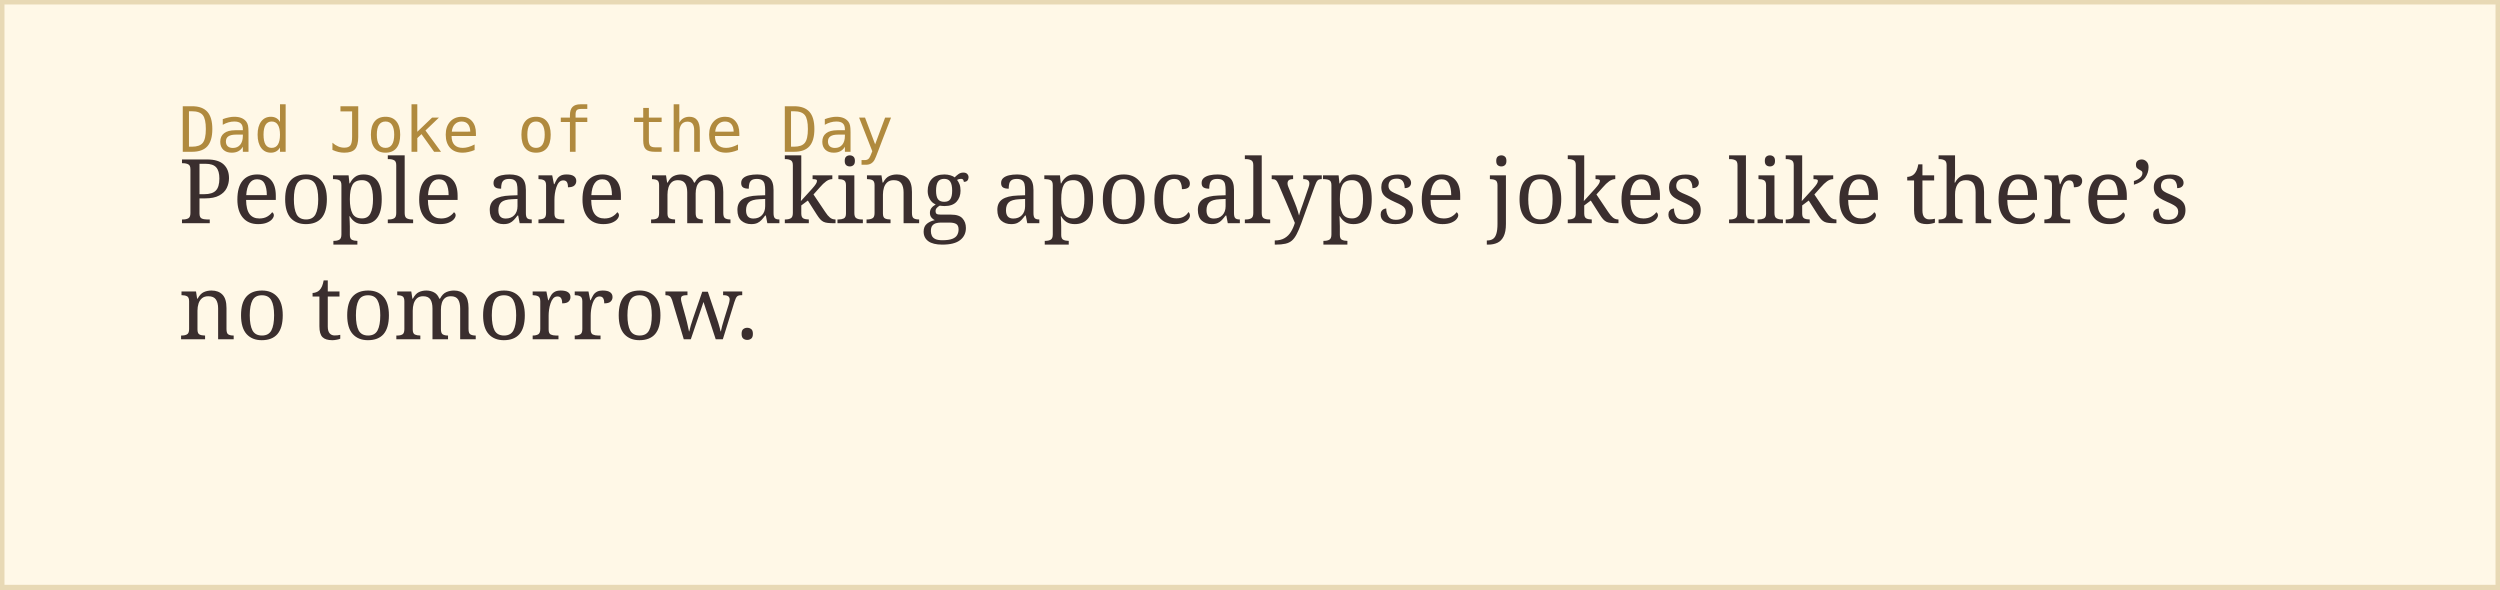
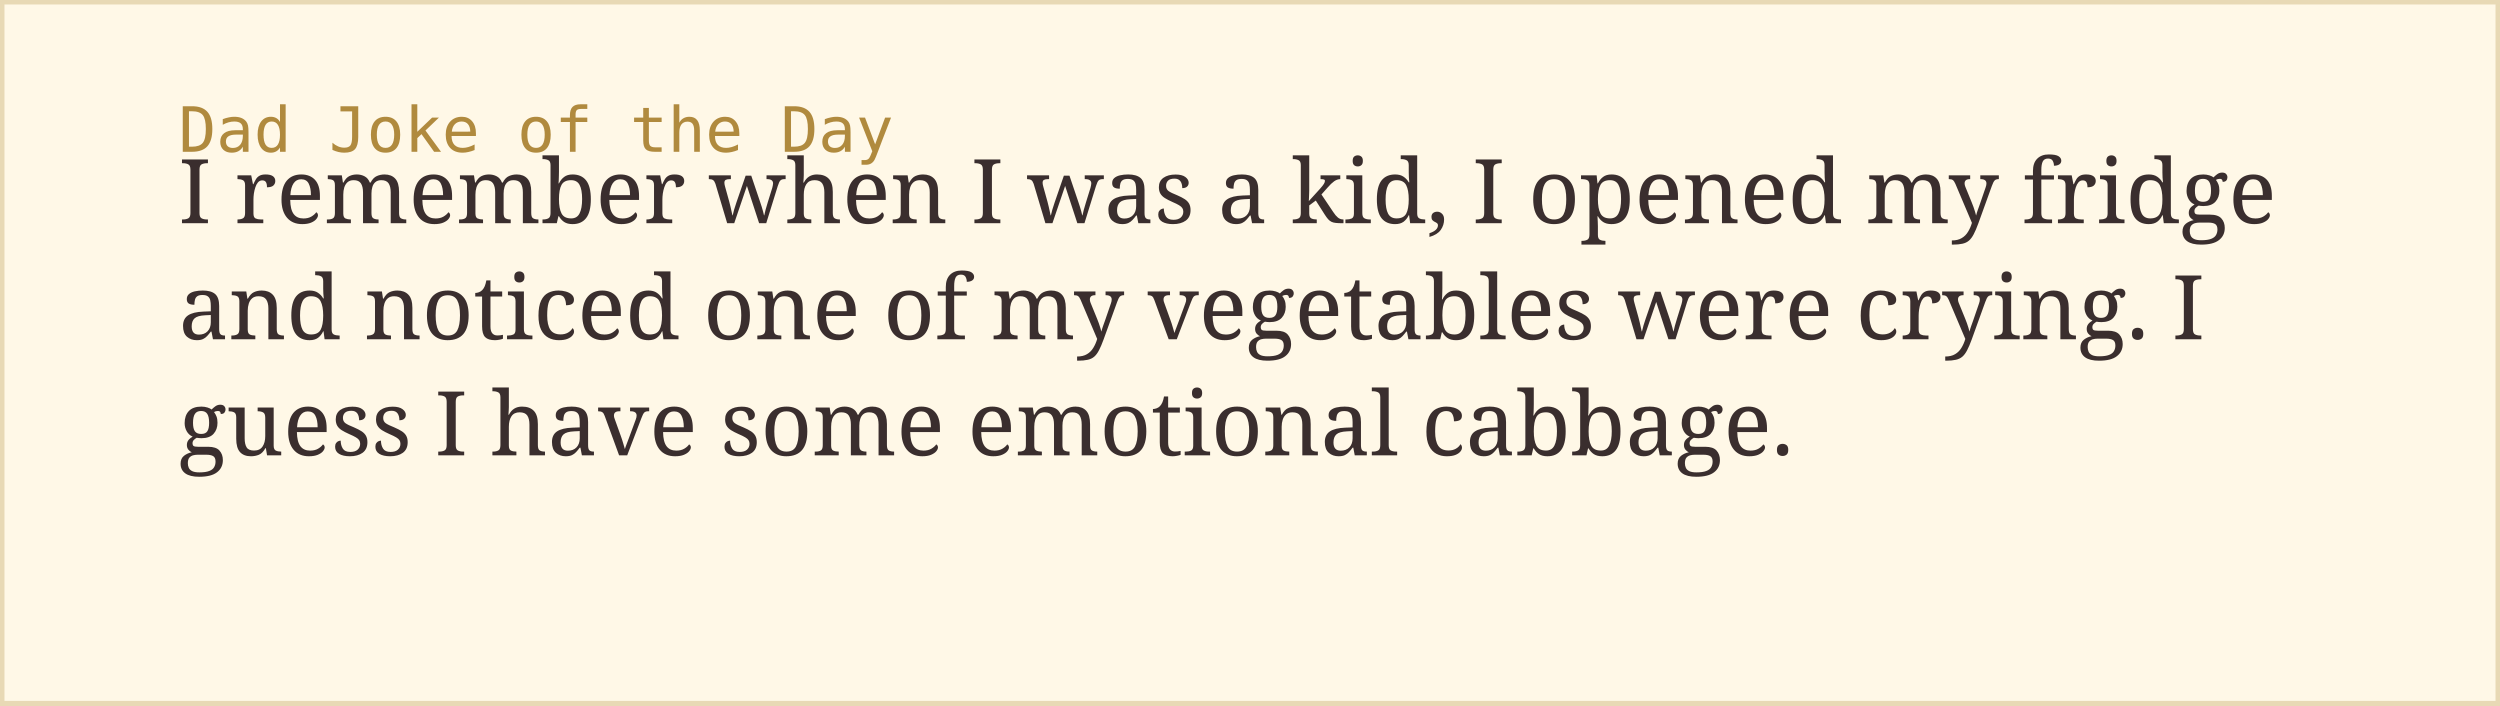
- <svg xmlns="http://www.w3.org/2000/svg" width="560" height="132">
+ <svg xmlns="http://www.w3.org/2000/svg" width="560" height="158">
  <rect width="100%" height="100%" fill="#fff8e7" stroke="#e8d9b5" stroke-width="2" />
  <text x="40" y="34" font-family="monospace" font-size="14" fill="#b08a3e">Dad Joke of the Day</text>
-   <text x="40" y="50" font-family="Georgia, serif" font-size="20" fill="#3a2e2e">People are making apocalypse jokes like there’s</text>
-   <text x="40" y="76" font-family="Georgia, serif" font-size="20" fill="#3a2e2e">no tomorrow.</text>
+   <text x="40" y="50" font-family="Georgia, serif" font-size="20" fill="#3a2e2e">I remember when I was a kid, I opened my fridge</text>
+   <text x="40" y="76" font-family="Georgia, serif" font-size="20" fill="#3a2e2e">and noticed one of my vegetables were crying. I</text>
+   <text x="40" y="102" font-family="Georgia, serif" font-size="20" fill="#3a2e2e">guess I have some emotional cabbage.</text>
</svg>
